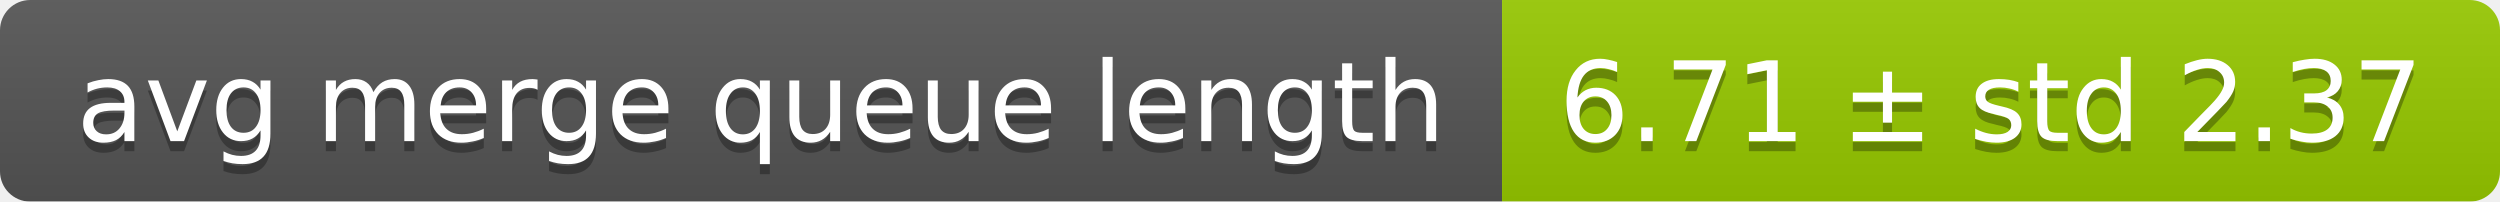
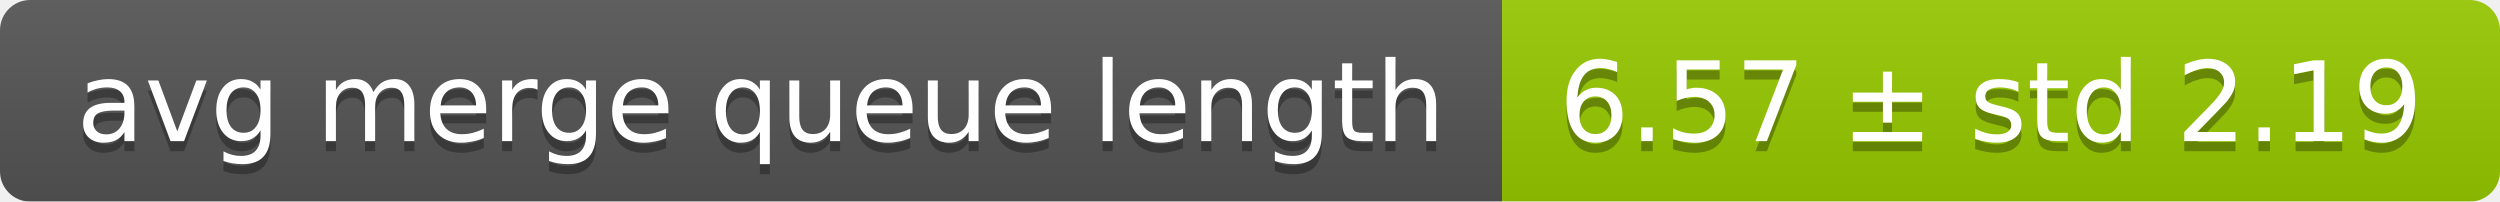
<svg xmlns="http://www.w3.org/2000/svg" width="248" height="20">
  <linearGradient id="smooth" x2="0" y2="100%">
    <stop offset="0" stop-color="#bbb" stop-opacity=".1" />
    <stop offset="1" stop-opacity=".1" />
  </linearGradient>
  <mask id="round">
    <rect width="248" height="20" rx="3" fill="#fff" />
  </mask>
  <g mask="url(#round)">
    <rect width="149" height="20" fill="#555" />
    <rect x="149" width="99" height="20" fill="#97ca00" />
    <rect width="248" height="20" fill="url(#smooth)" />
  </g>
  <g fill="#fff" text-anchor="middle" font-family="DejaVu Sans,Verdana,Geneva,sans-serif" font-size="11">
    <text x="75.5" y="15" fill="#010101" fill-opacity=".3">avg merge queue length</text>
    <text x="75.5" y="14">avg merge queue length</text>
-     <text x="197.5" y="15" fill="#010101" fill-opacity=".3">6.71 ± std 2.37</text>
-     <text x="197.5" y="14">6.71 ± std 2.37</text>
+     <text x="197.5" y="15" fill="#010101" fill-opacity=".3">6.57 ± std 2.19</text>
+     <text x="197.5" y="14">6.57 ± std 2.19</text>
  </g>
</svg>
